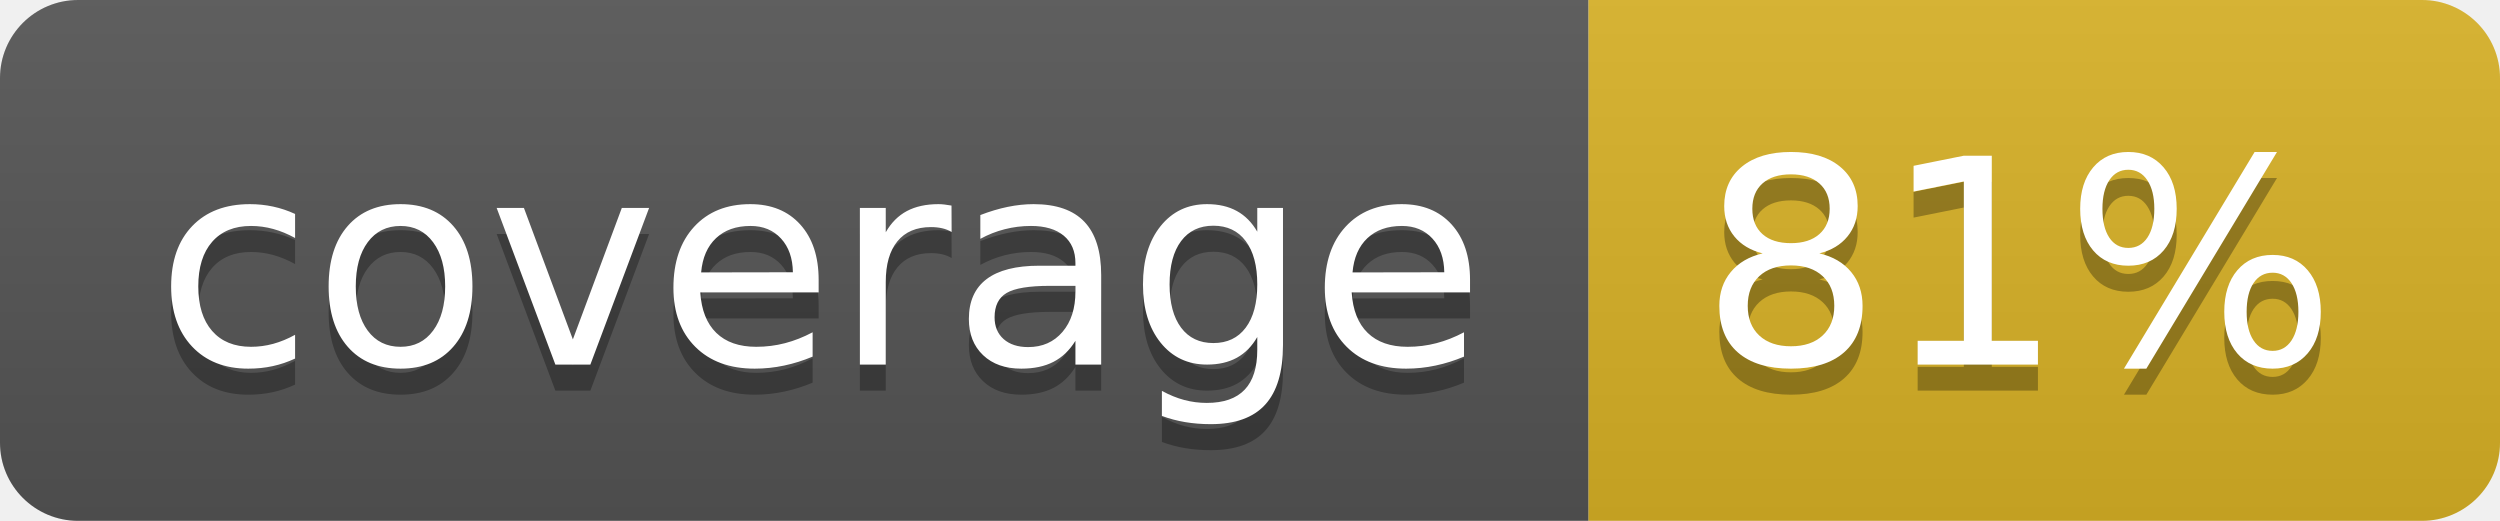
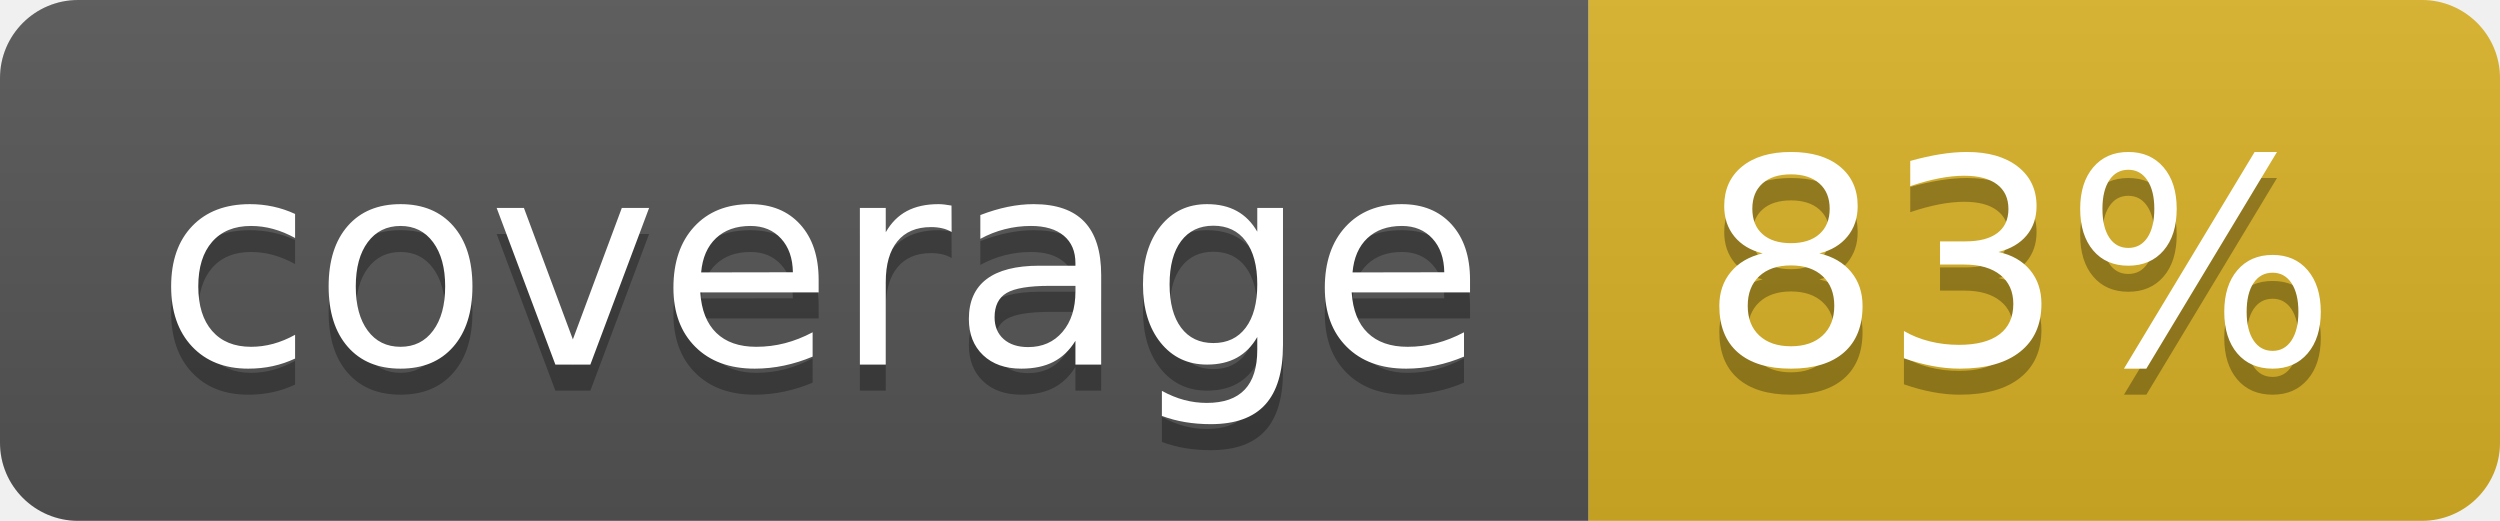
<svg xmlns="http://www.w3.org/2000/svg" width="96" height="20">
  <linearGradient id="b" x2="0" y2="100%">
    <stop offset="0" stop-color="#bbb" stop-opacity=".1" />
    <stop offset="1" stop-opacity=".1" />
  </linearGradient>
  <clipPath id="a">
    <rect width="96" height="20" rx="3" fill="#fff" />
  </clipPath>
  <g clip-path="url(#a)">
    <path fill="#555" d="M0 0h61v20H0z" />
    <path fill="#D9B226" d="M61 0h35v20H61z" />
    <path fill="url(#b)" d="M0 0h96v20H0z" />
  </g>
  <g fill="#fff" text-anchor="middle" font-family="DejaVu Sans,Verdana,Geneva,sans-serif" font-size="110">
    <text x="315" y="150" fill="#010101" fill-opacity=".3" transform="scale(.1)" textLength="510">coverage</text>
    <text x="315" y="140" transform="scale(.1)" textLength="510">coverage</text>
-     <text x="775" y="150" fill="#010101" fill-opacity=".3" transform="scale(.1)" textLength="250">81%</text>
-     <text x="775" y="140" transform="scale(.1)" textLength="250">81%</text>
+     <text x="775" y="150" fill="#010101" fill-opacity=".3" transform="scale(.1)" textLength="250">83%</text>
+     <text x="775" y="140" transform="scale(.1)" textLength="250">83%</text>
  </g>
</svg>
